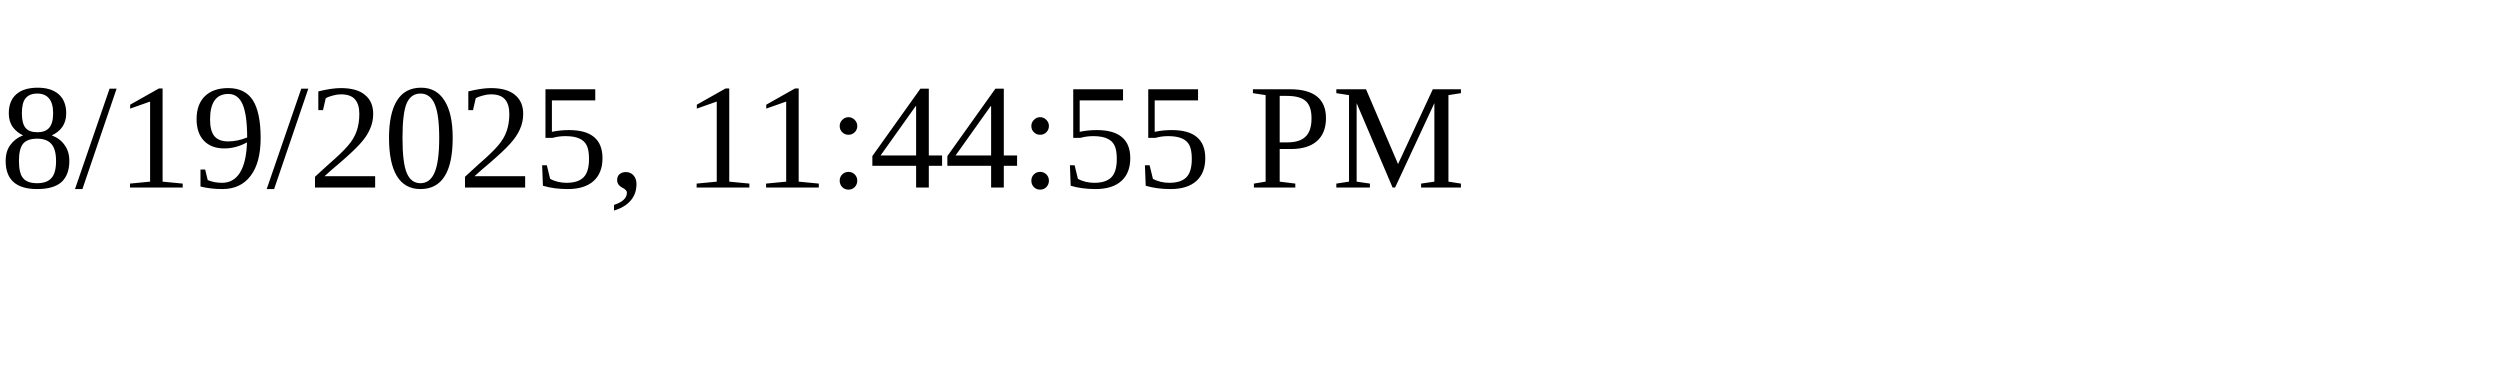
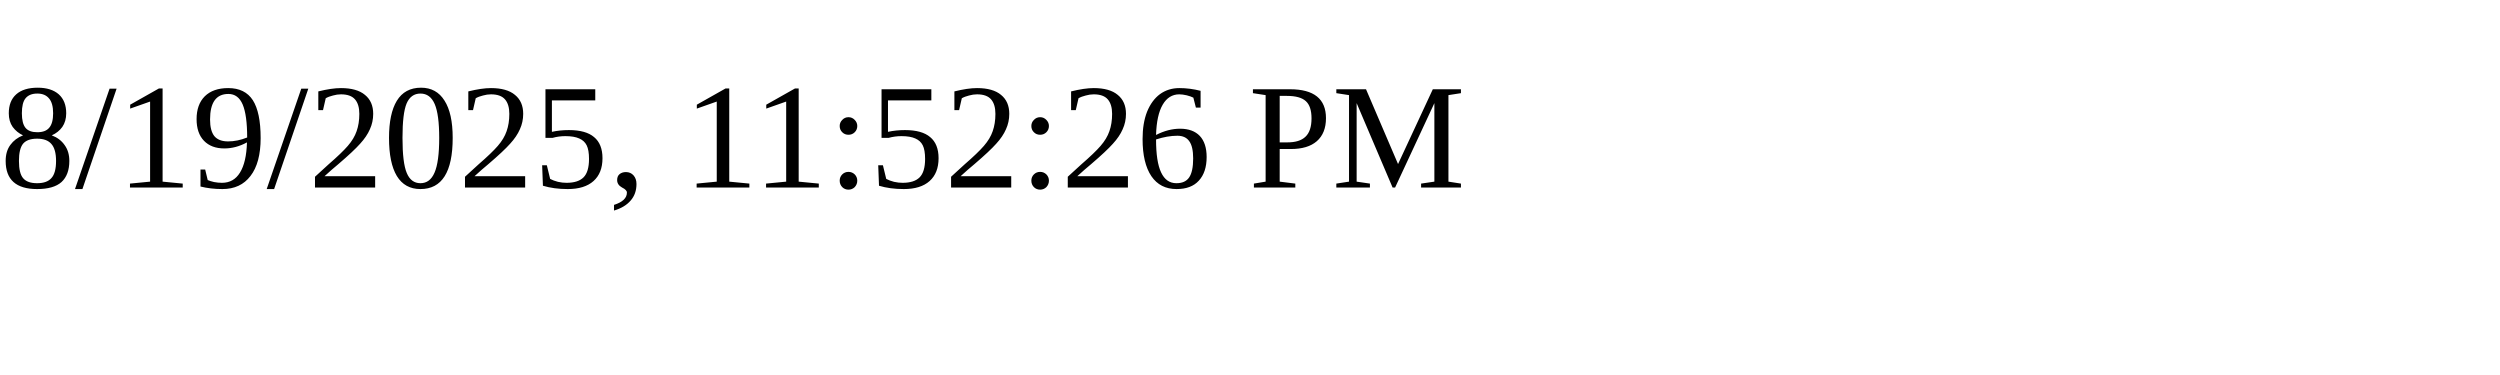
<svg xmlns="http://www.w3.org/2000/svg" height="30" width="200">
-   <text x="0" y="15">8/19/2025, 11:44:55 PM</text>
+   <text x="0" y="15">8/19/2025, 11:52:26 PM</text>
</svg>
